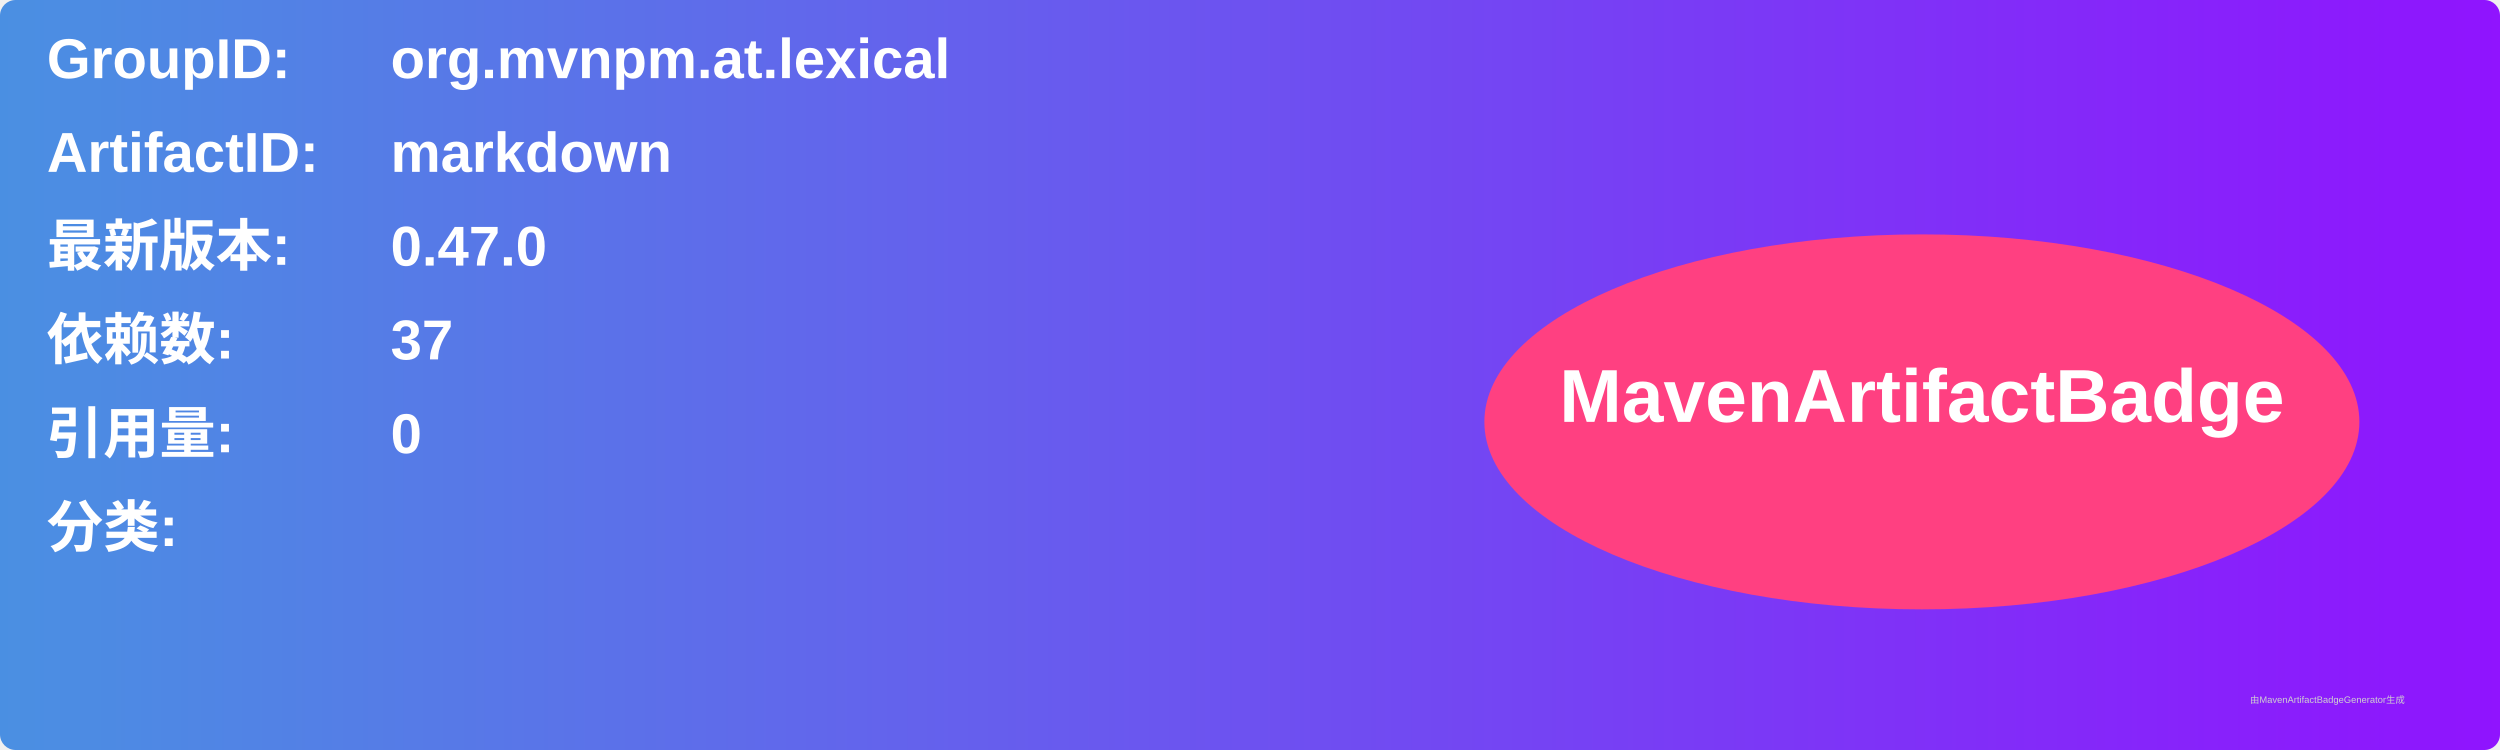
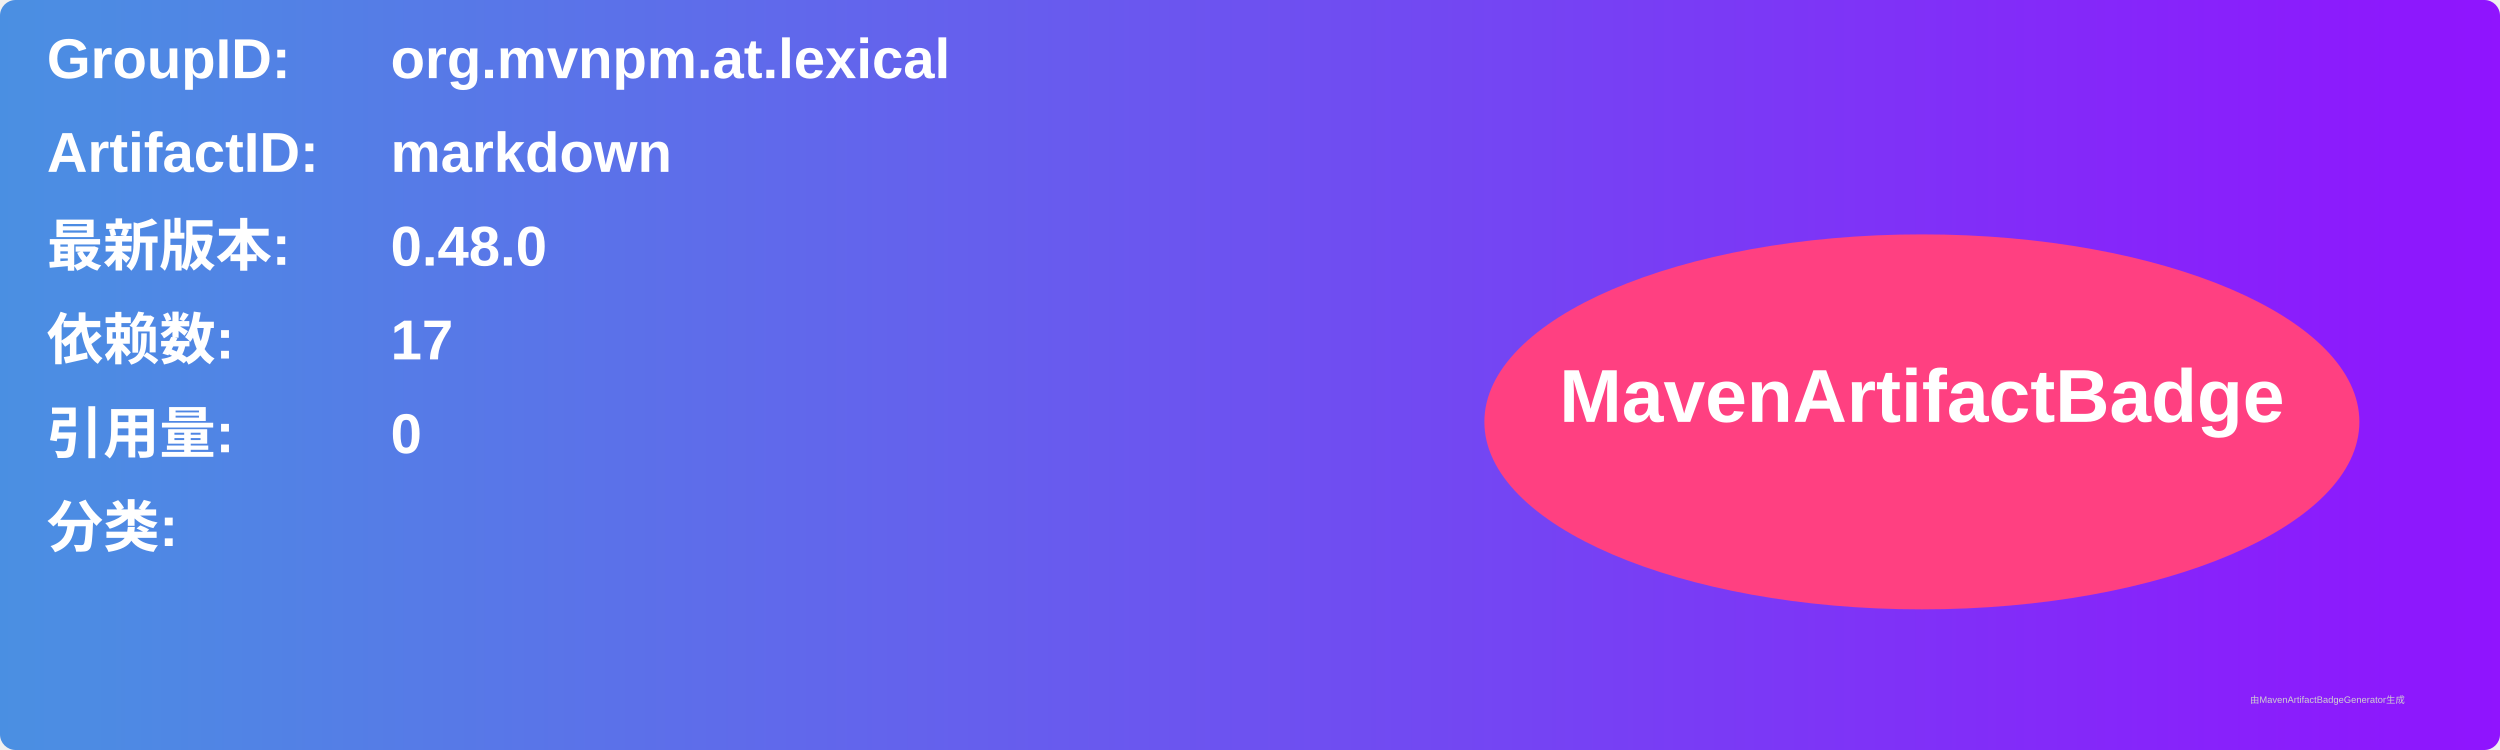
<svg xmlns="http://www.w3.org/2000/svg" width="800" height="240" viewBox="0 0 800 240">
  <linearGradient id="grad" x1="0%" y1="0%" x2="100%" y2="0%">
    <stop offset="0%" stop-color="#4a90e2" />
    <stop offset="100%" stop-color="#9013fe" />
  </linearGradient>
  <rect width="100%" height="100%" rx="5" ry="5" fill="url(#grad)" />
  <g transform="translate(15, 15)">
    <text x="0" y="10" font-family="Arial" font-size="18" fill="white" font-weight="bold" width="260">GroupID:</text>
    <text x="110" y="10" font-family="Arial" font-size="18" fill="white" font-weight="bold" width="460">org.mvnpm.at.lexical</text>
    <text x="0" y="40" font-family="Arial" font-size="18" fill="white" font-weight="bold" width="260">ArtifactID:</text>
    <text x="110" y="40" font-family="Arial" font-size="18" fill="white" font-weight="bold" width="460">markdown</text>
    <text x="0" y="70" font-family="Arial" font-size="18" fill="white" font-weight="bold">最新版本:</text>
    <text x="110" y="70" font-family="Arial" font-size="18" fill="white" font-weight="bold">
-       <tspan font-weight="bold">0.47.0</tspan>
+       <tspan font-weight="bold">0.48.0</tspan>
    </text>
    <text x="0" y="100" font-family="Arial" font-size="18" fill="white" font-weight="bold">依赖数: </text>
    <text x="110" y="100" font-family="Arial" font-size="18" fill="white">
-       <tspan font-weight="bold">37</tspan>
+       <tspan font-weight="bold">17</tspan>
    </text>
    <text x="0" y="130" font-family="Arial" font-size="18" fill="white" font-weight="bold">引用量: </text>
    <text x="110" y="130" font-family="Arial" font-size="18" fill="white">
      <tspan font-weight="bold">0</tspan>
    </text>
    <text x="0" y="160" font-family="Arial" font-size="18" fill="white" font-weight="bold">分类:</text>
    <text x="10" y="190" font-family="Arial" font-size="10" fill="white">
      <tspan font-weight="bold" />
    </text>
    <ellipse cx="600" cy="120" rx="140" ry="60" fill="#ff4081" />
    <text x="600" y="120" text-anchor="middle" font-family="Arial" font-size="24" fill="white" font-weight="bold">MavenArtifactBadge</text>
  </g>
  <text x="720" y="225" font-family="Arial" font-size="3" fill="#d0d0d0">由MavenArtifactBadgeGenerator生成</text>
</svg>
